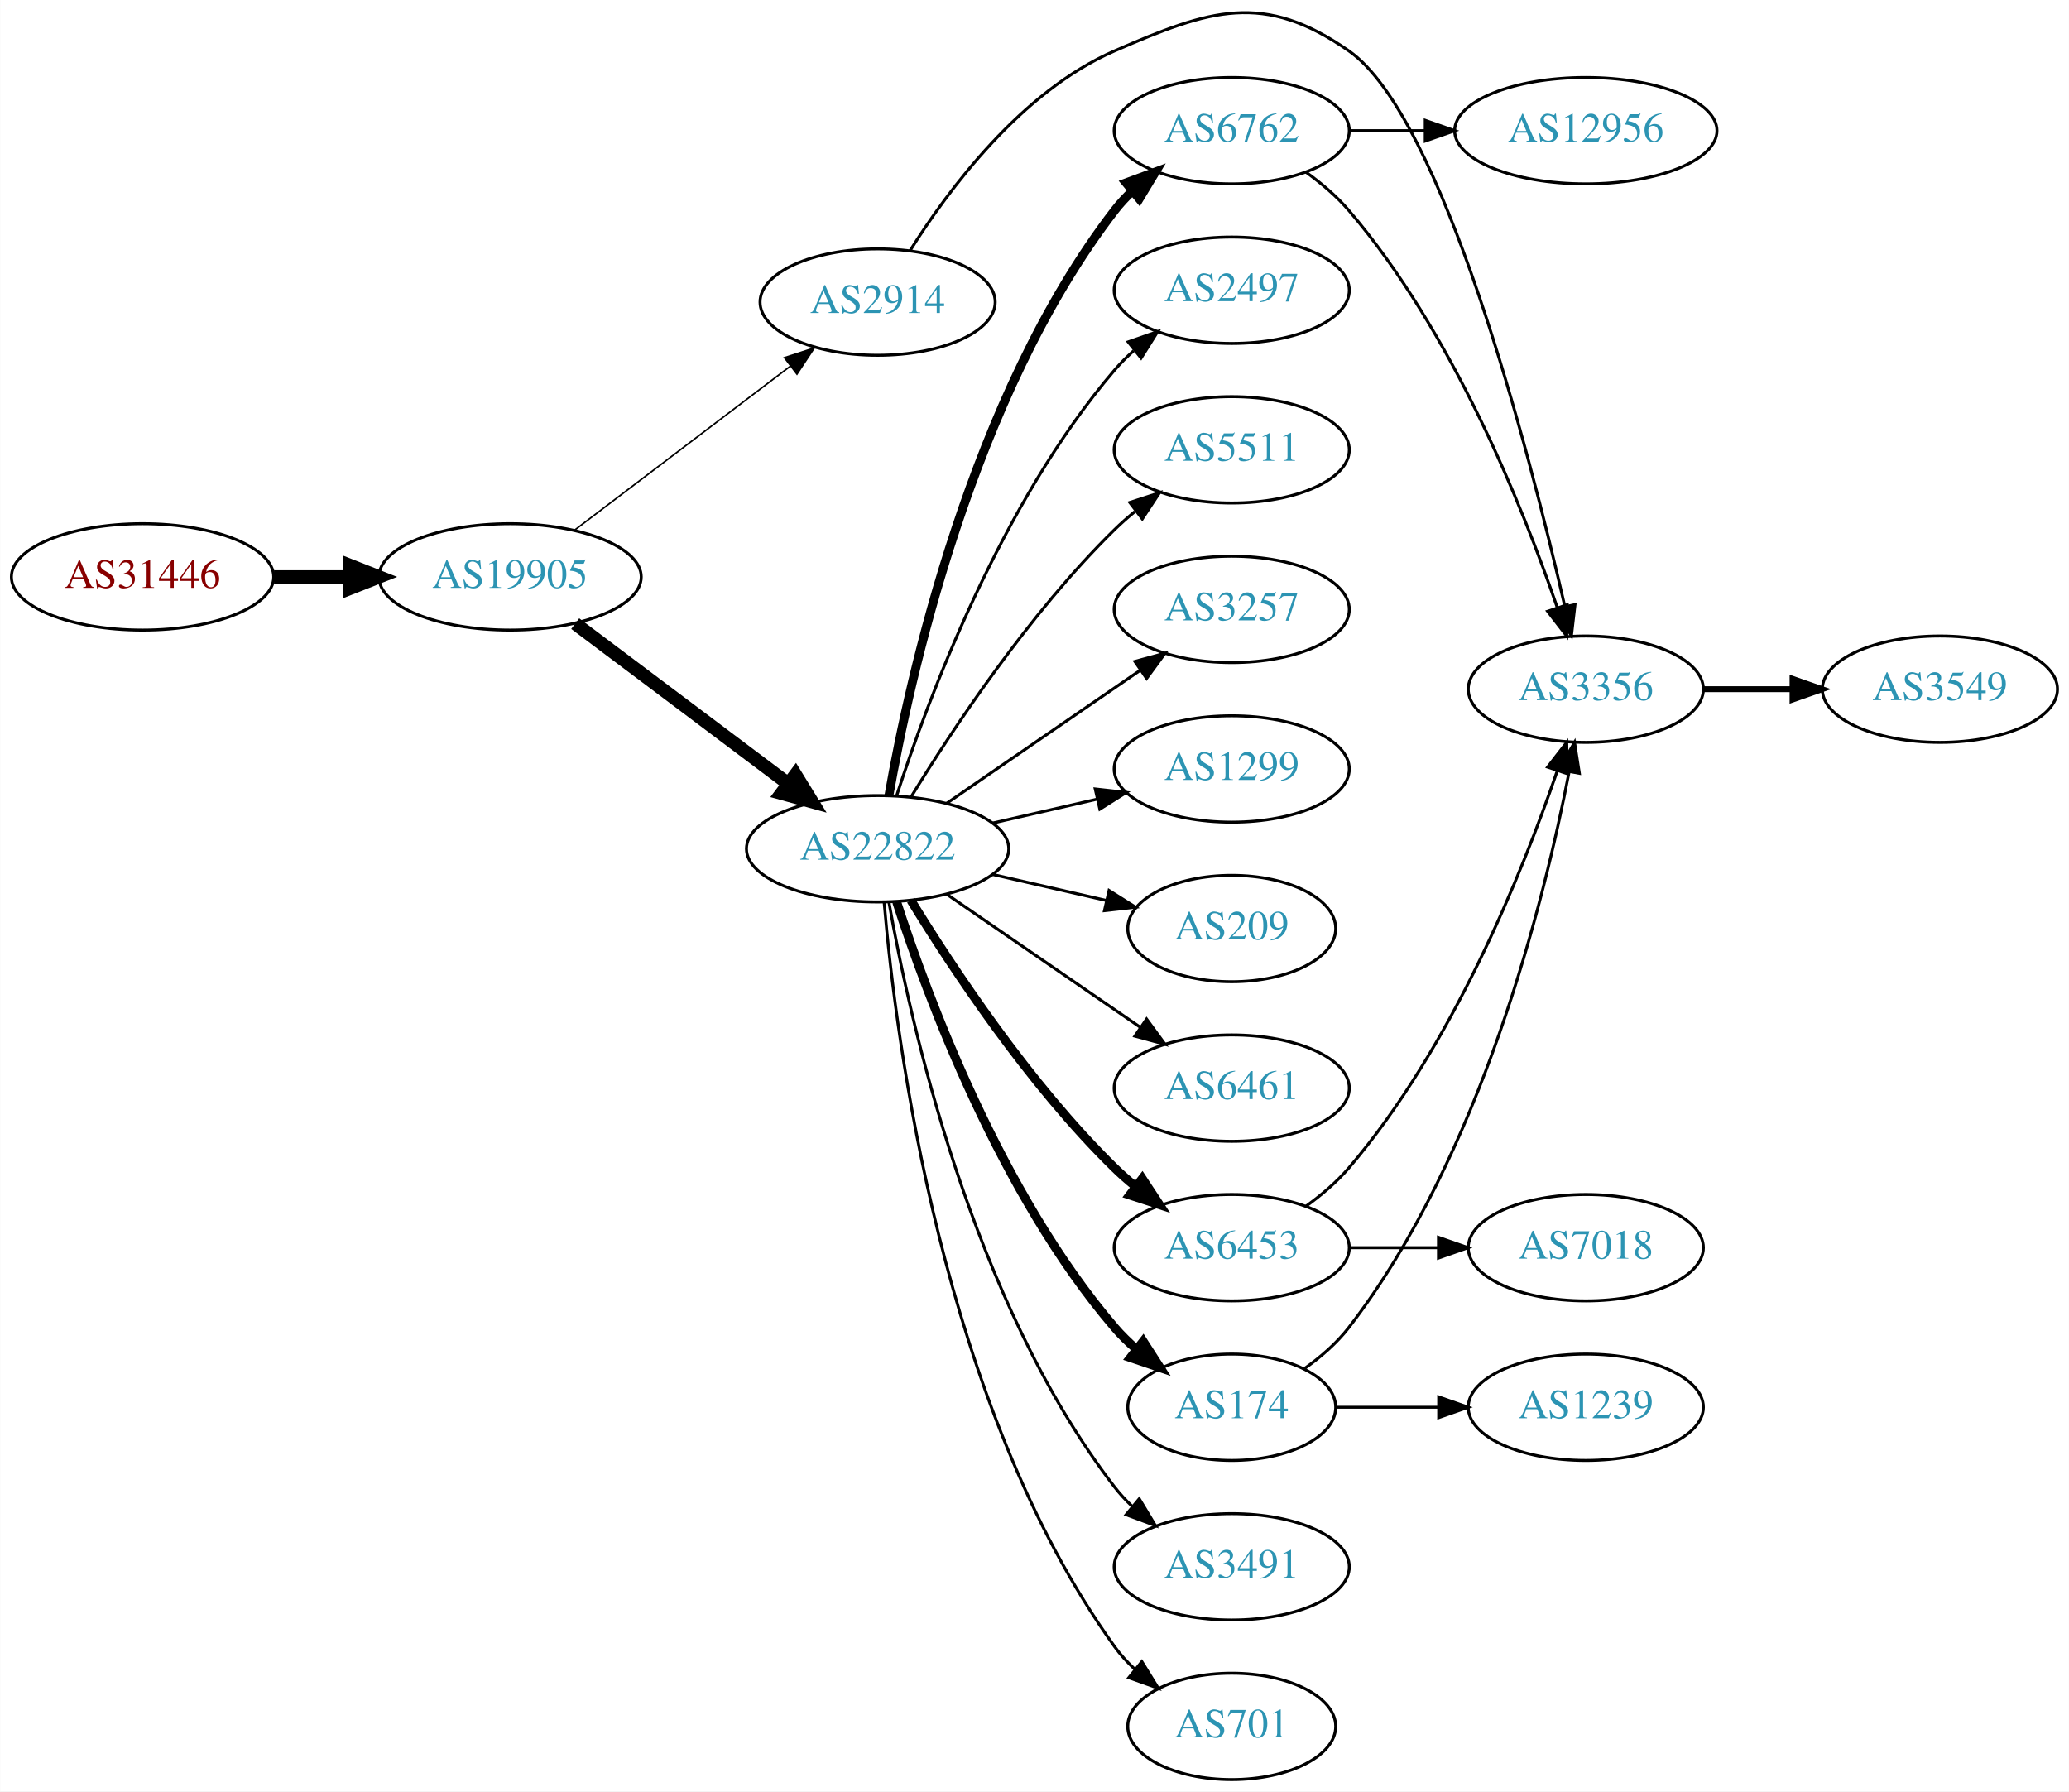
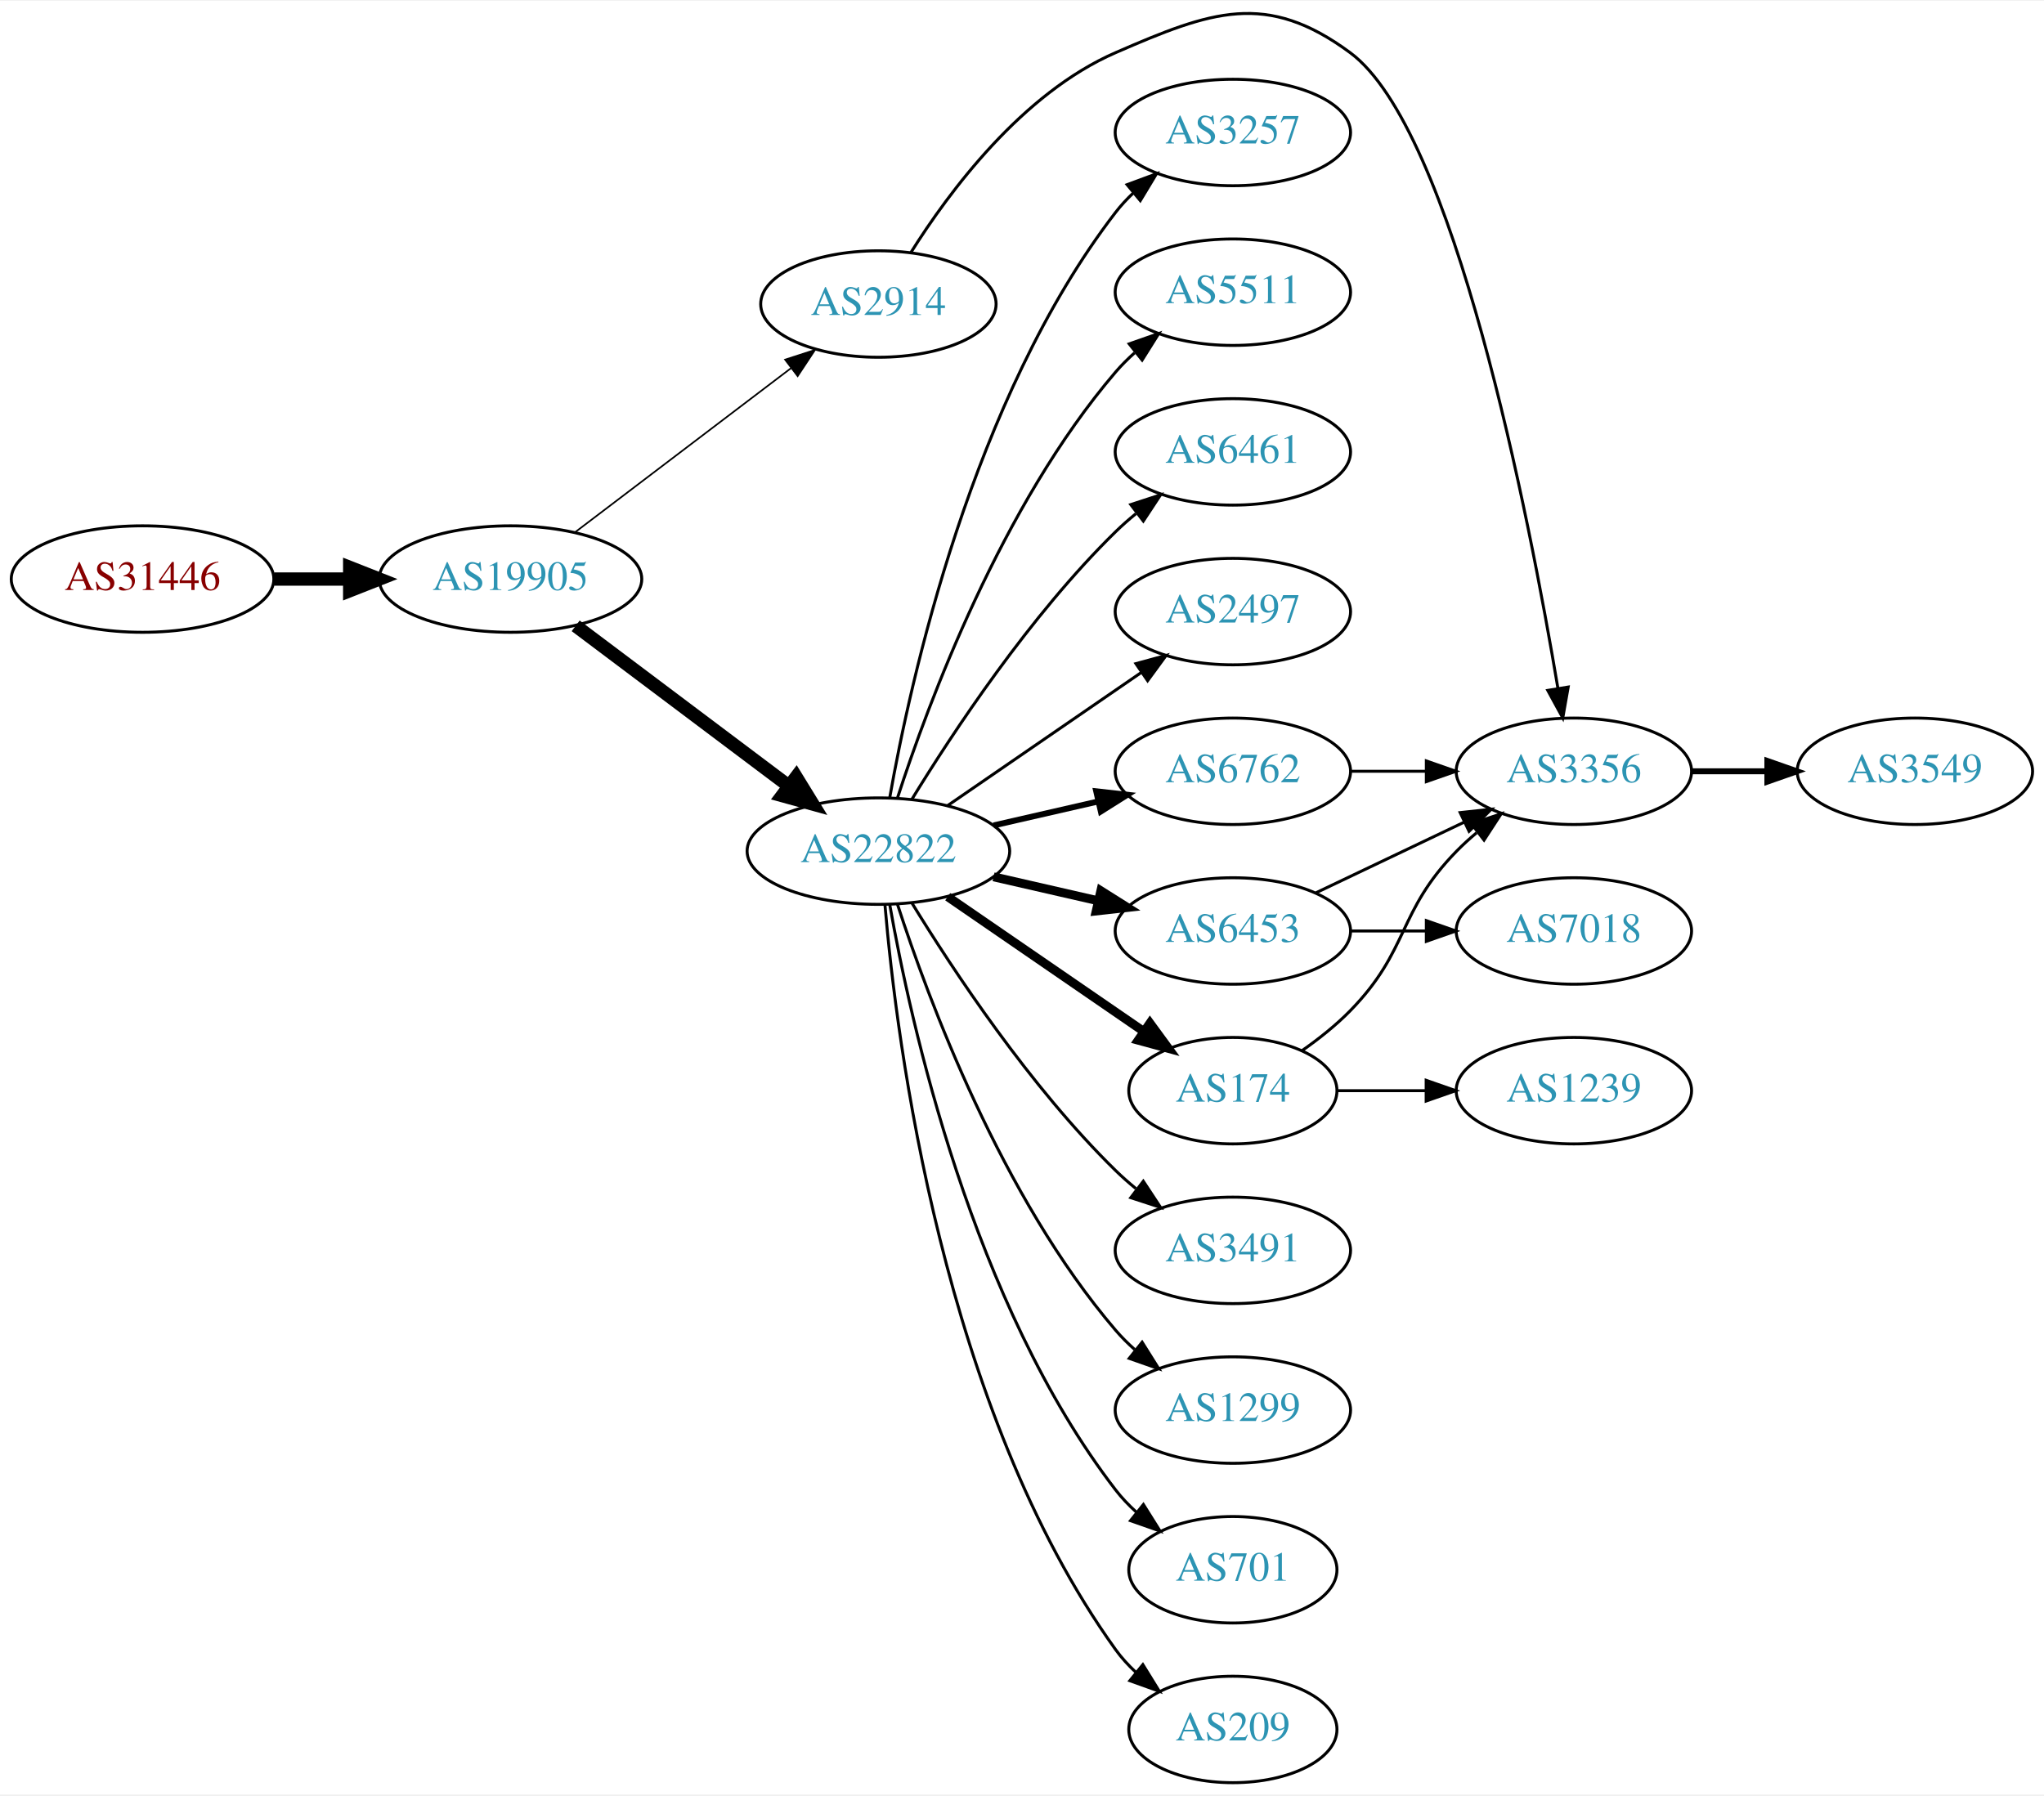
- <svg xmlns="http://www.w3.org/2000/svg" xmlns:xlink="http://www.w3.org/1999/xlink" width="700pt" height="606pt" viewBox="0.00 0.00 700.15 606.22">
-   <g id="graph0" class="graph" transform="scale(1 1) rotate(0) translate(4 602.222)">
-     <polygon fill="white" stroke="none" points="-4,4 -4,-602.222 696.155,-602.222 696.155,4 -4,4" />
+ <svg xmlns="http://www.w3.org/2000/svg" xmlns:xlink="http://www.w3.org/1999/xlink" width="691pt" height="607pt" viewBox="0.00 0.00 691.06 606.56">
+   <g id="graph0" class="graph" transform="scale(1 1) rotate(0) translate(4 602.556)">
+     <polygon fill="white" stroke="none" points="-4,4 -4,-602.556 687.055,-602.556 687.055,4 -4,4" />
    <g id="node1" class="node">
      <g id="a_node1">
        <a xlink:href="/asn/31446" xlink:title="AS31446 ~ bwin.party services (Austria) GmbH [AT]">
          <ellipse fill="#ffffff" stroke="black" cx="44.196" cy="-407" rx="44.393" ry="18" />
          <text text-anchor="middle" x="44.196" y="-403.3" font-family="Times,serif" font-size="14.00" fill="#880000">AS31446</text>
        </a>
      </g>
    </g>
    <g id="node2" class="node">
      <g id="a_node2">
        <a xlink:href="/asn/19905" xlink:title="AS19905 ~ NeuStar, Inc. [US]">
          <ellipse fill="#ffffff" stroke="black" cx="168.588" cy="-407" rx="44.393" ry="18" />
          <text text-anchor="middle" x="168.588" y="-403.3" font-family="Times,serif" font-size="14.00" fill="#2c94b3">AS19905</text>
        </a>
      </g>
    </g>
    <g id="edge1" class="edge">
      <path fill="none" stroke="black" stroke-width="4.5" d="M88.692,-407C96.898,-407 105.569,-407 114.041,-407" />
      <polygon fill="black" stroke="black" stroke-width="4.5" points="114.233,-410.938 124.233,-407 114.233,-403.063 114.233,-410.938" />
    </g>
    <g id="node3" class="node">
      <g id="a_node3">
        <a xlink:href="/asn/22822" xlink:title="AS22822 ~ Limelight Networks, Inc. [US]">
          <ellipse fill="#ffffff" stroke="black" cx="292.98" cy="-315" rx="44.393" ry="18" />
          <text text-anchor="middle" x="292.98" y="-311.3" font-family="Times,serif" font-size="14.00" fill="#2c94b3">AS22822</text>
        </a>
      </g>
    </g>
    <g id="edge2" class="edge">
      <path fill="none" stroke="black" stroke-width="4.5" d="M190.628,-391.185C210.507,-376.242 240.506,-353.693 262.713,-337" />
      <polygon fill="black" stroke="black" stroke-width="4.5" points="265.178,-340.073 270.805,-330.917 260.446,-333.778 265.178,-340.073" />
    </g>
    <g id="node4" class="node">
      <g id="a_node4">
        <a xlink:href="/asn/2914" xlink:title="AS2914 ~ NTT America, Inc. [US]">
          <ellipse fill="#ffffff" stroke="black" cx="292.98" cy="-500" rx="39.794" ry="18" />
          <text text-anchor="middle" x="292.98" y="-496.3" font-family="Times,serif" font-size="14.00" fill="#2c94b3">AS2914</text>
        </a>
      </g>
    </g>
    <g id="edge3" class="edge">
-       <path fill="none" stroke="black" stroke-width="0.529" d="M190.35,-422.776C210.428,-438.032 241.017,-461.275 263.391,-478.276" />
-       <polygon fill="black" stroke="black" stroke-width="0.529" points="261.445,-481.193 271.525,-484.457 265.68,-475.62 261.445,-481.193" />
+       <path fill="none" stroke="black" stroke-width="0.562" d="M190.35,-422.776C210.428,-438.032 241.017,-461.275 263.391,-478.276" />
+       <polygon fill="black" stroke="black" stroke-width="0.562" points="261.445,-481.193 271.525,-484.457 265.68,-475.62 261.445,-481.193" />
    </g>
    <g id="node5" class="node">
      <g id="a_node5">
-         <a xlink:href="/asn/3257" xlink:title="AS3257 ~ GTT [DE]">
+         <a xlink:href="/asn/2497" xlink:title="AS2497 ~ Internet Initiative Japan Inc. [JP]">
          <ellipse fill="#ffffff" stroke="black" cx="412.823" cy="-396" rx="39.794" ry="18" />
-           <text text-anchor="middle" x="412.823" y="-392.3" font-family="Times,serif" font-size="14.00" fill="#2c94b3">AS3257</text>
+           <text text-anchor="middle" x="412.823" y="-392.3" font-family="Times,serif" font-size="14.00" fill="#2c94b3">AS2497</text>
        </a>
      </g>
    </g>
    <g id="edge4" class="edge">
      <path fill="none" stroke="black" d="M316.423,-330.426C335.004,-343.198 361.565,-361.455 381.945,-375.463" />
      <polygon fill="black" stroke="black" points="380.036,-378.398 390.259,-381.178 384.001,-372.629 380.036,-378.398" />
    </g>
    <g id="node6" class="node">
      <g id="a_node6">
-         <a xlink:href="/asn/1299" xlink:title="AS1299 ~ Telia Carrier [EU]">
-           <ellipse fill="#ffffff" stroke="black" cx="412.823" cy="-342" rx="39.794" ry="18" />
-           <text text-anchor="middle" x="412.823" y="-338.3" font-family="Times,serif" font-size="14.00" fill="#2c94b3">AS1299</text>
+         <a xlink:href="/asn/6453" xlink:title="AS6453 ~ TATA COMMUNICATIONS (AMERICA) INC [US]">
+           <ellipse fill="#ffffff" stroke="black" cx="412.823" cy="-288" rx="39.794" ry="18" />
+           <text text-anchor="middle" x="412.823" y="-284.3" font-family="Times,serif" font-size="14.00" fill="#2c94b3">AS6453</text>
        </a>
      </g>
    </g>
    <g id="edge5" class="edge">
-       <path fill="none" stroke="black" d="M331.915,-323.692C343.156,-326.267 355.568,-329.111 367.192,-331.774" />
-       <polygon fill="black" stroke="black" points="366.624,-335.235 377.153,-334.057 368.188,-328.412 366.624,-335.235" />
+       <path fill="none" stroke="black" stroke-width="3" d="M331.915,-306.308C343.156,-303.733 355.568,-300.889 367.192,-298.226" />
+       <polygon fill="black" stroke="black" stroke-width="3" points="368.188,-301.588 377.153,-295.943 366.624,-294.765 368.188,-301.588" />
    </g>
    <g id="node7" class="node">
      <g id="a_node7">
-         <a xlink:href="/asn/209" xlink:title="AS209 ~ CenturyLink Communications, LLC [US]">
-           <ellipse fill="#ffffff" stroke="black" cx="412.823" cy="-288" rx="35.194" ry="18" />
-           <text text-anchor="middle" x="412.823" y="-284.3" font-family="Times,serif" font-size="14.00" fill="#2c94b3">AS209</text>
+         <a xlink:href="/asn/174" xlink:title="AS174 ~ Cogent Communications [US]">
+           <ellipse fill="#ffffff" stroke="black" cx="412.823" cy="-234" rx="35.194" ry="18" />
+           <text text-anchor="middle" x="412.823" y="-230.3" font-family="Times,serif" font-size="14.00" fill="#2c94b3">AS174</text>
        </a>
      </g>
    </g>
    <g id="edge6" class="edge">
-       <path fill="none" stroke="black" d="M331.915,-306.308C344.232,-303.486 357.957,-300.342 370.508,-297.466" />
-       <polygon fill="black" stroke="black" points="371.307,-300.874 380.272,-295.229 369.743,-294.051 371.307,-300.874" />
+       <path fill="none" stroke="black" stroke-width="3" d="M316.423,-299.574C335.238,-286.641 362.235,-268.085 382.711,-254.01" />
+       <polygon fill="black" stroke="black" stroke-width="3" points="384.786,-256.831 391.044,-248.282 380.821,-251.063 384.786,-256.831" />
    </g>
    <g id="node8" class="node">
      <g id="a_node8">
        <a xlink:href="/asn/6762" xlink:title="AS6762 ~ TELECOM ITALIA SPARKLE S.p.A. [IT]">
-           <ellipse fill="#ffffff" stroke="black" cx="412.823" cy="-558" rx="39.794" ry="18" />
-           <text text-anchor="middle" x="412.823" y="-554.3" font-family="Times,serif" font-size="14.00" fill="#2c94b3">AS6762</text>
+           <ellipse fill="#ffffff" stroke="black" cx="412.823" cy="-342" rx="39.794" ry="18" />
+           <text text-anchor="middle" x="412.823" y="-338.3" font-family="Times,serif" font-size="14.00" fill="#2c94b3">AS6762</text>
        </a>
      </g>
    </g>
    <g id="edge7" class="edge">
-       <path fill="none" stroke="black" stroke-width="3" d="M296.798,-332.99C303.726,-372.435 324.683,-468.025 373.176,-531 374.955,-533.31 376.988,-535.5 379.168,-537.559" />
-       <polygon fill="black" stroke="black" stroke-width="3" points="377.064,-540.361 387.001,-544.036 381.525,-534.966 377.064,-540.361" />
+       <path fill="none" stroke="black" stroke-width="2" d="M331.915,-323.692C343.156,-326.267 355.568,-329.111 367.192,-331.774" />
+       <polygon fill="black" stroke="black" stroke-width="2" points="366.624,-335.235 377.153,-334.057 368.188,-328.412 366.624,-335.235" />
    </g>
    <g id="node9" class="node">
      <g id="a_node9">
        <a xlink:href="/asn/3491" xlink:title="AS3491 ~ PCCW Global, Inc. [US]">
-           <ellipse fill="#ffffff" stroke="black" cx="412.823" cy="-72" rx="39.794" ry="18" />
-           <text text-anchor="middle" x="412.823" y="-68.3" font-family="Times,serif" font-size="14.00" fill="#2c94b3">AS3491</text>
+           <ellipse fill="#ffffff" stroke="black" cx="412.823" cy="-180" rx="39.794" ry="18" />
+           <text text-anchor="middle" x="412.823" y="-176.3" font-family="Times,serif" font-size="14.00" fill="#2c94b3">AS3491</text>
        </a>
      </g>
    </g>
    <g id="edge8" class="edge">
-       <path fill="none" stroke="black" d="M296.798,-297.01C303.726,-257.565 324.683,-161.975 373.176,-99 374.955,-96.69 376.988,-94.5 379.168,-92.441" />
-       <polygon fill="black" stroke="black" points="381.525,-95.034 387.001,-85.964 377.064,-89.639 381.525,-95.034" />
+       <path fill="none" stroke="black" d="M304.246,-297.56C318.055,-275.009 344.243,-235.278 373.176,-207 375.317,-204.908 377.634,-202.863 380.034,-200.894" />
+       <polygon fill="black" stroke="black" points="382.544,-203.382 388.375,-194.536 378.301,-197.815 382.544,-203.382" />
    </g>
    <g id="node10" class="node">
      <g id="a_node10">
+         <a xlink:href="/asn/1299" xlink:title="AS1299 ~ Telia Carrier [EU]">
+           <ellipse fill="#ffffff" stroke="black" cx="412.823" cy="-126" rx="39.794" ry="18" />
+           <text text-anchor="middle" x="412.823" y="-122.3" font-family="Times,serif" font-size="14.00" fill="#2c94b3">AS1299</text>
+         </a>
+       </g>
+     </g>
+     <g id="edge9" class="edge">
+       <path fill="none" stroke="black" d="M299.428,-297.009C309.742,-265.184 334.604,-198.073 373.176,-153 375.122,-150.726 377.3,-148.551 379.605,-146.493" />
+       <polygon fill="black" stroke="black" points="382.142,-148.947 387.774,-139.973 377.775,-143.476 382.142,-148.947" />
+     </g>
+     <g id="node11" class="node">
+       <g id="a_node11">
        <a xlink:href="/asn/701" xlink:title="AS701 ~ UUNET [US]">
+           <ellipse fill="#ffffff" stroke="black" cx="412.823" cy="-72" rx="35.194" ry="18" />
+           <text text-anchor="middle" x="412.823" y="-68.3" font-family="Times,serif" font-size="14.00" fill="#2c94b3">AS701</text>
+         </a>
+       </g>
+     </g>
+     <g id="edge10" class="edge">
+       <path fill="none" stroke="black" d="M296.798,-297.01C303.726,-257.565 324.683,-161.975 373.176,-99 375.224,-96.341 377.607,-93.841 380.165,-91.518" />
+       <polygon fill="black" stroke="black" points="382.578,-94.07 388.207,-85.094 378.209,-88.601 382.578,-94.07" />
+     </g>
+     <g id="node12" class="node">
+       <g id="a_node12">
+         <a xlink:href="/asn/209" xlink:title="AS209 ~ CenturyLink Communications, LLC [US]">
          <ellipse fill="#ffffff" stroke="black" cx="412.823" cy="-18" rx="35.194" ry="18" />
-           <text text-anchor="middle" x="412.823" y="-14.3" font-family="Times,serif" font-size="14.00" fill="#2c94b3">AS701</text>
-         </a>
-       </g>
-     </g>
-     <g id="edge9" class="edge">
+           <text text-anchor="middle" x="412.823" y="-14.3" font-family="Times,serif" font-size="14.00" fill="#2c94b3">AS209</text>
+         </a>
+       </g>
+     </g>
+     <g id="edge11" class="edge">
      <path fill="none" stroke="black" d="M295.199,-296.805C299.106,-250.539 314.734,-126.32 373.176,-45 375.135,-42.275 377.457,-39.73 379.977,-37.378" />
      <polygon fill="black" stroke="black" points="382.393,-39.925 387.96,-30.911 377.987,-34.486 382.393,-39.925" />
    </g>
-     <g id="node11" class="node">
-       <g id="a_node11">
-         <a xlink:href="/asn/6453" xlink:title="AS6453 ~ TATA COMMUNICATIONS (AMERICA) INC [US]">
-           <ellipse fill="#ffffff" stroke="black" cx="412.823" cy="-180" rx="39.794" ry="18" />
-           <text text-anchor="middle" x="412.823" y="-176.3" font-family="Times,serif" font-size="14.00" fill="#2c94b3">AS6453</text>
-         </a>
-       </g>
-     </g>
-     <g id="edge10" class="edge">
-       <path fill="none" stroke="black" stroke-width="3" d="M304.246,-297.56C318.055,-275.009 344.243,-235.278 373.176,-207 375.317,-204.908 377.634,-202.863 380.034,-200.894" />
-       <polygon fill="black" stroke="black" stroke-width="3" points="382.544,-203.382 388.375,-194.536 378.301,-197.815 382.544,-203.382" />
-     </g>
-     <g id="node12" class="node">
-       <g id="a_node12">
-         <a xlink:href="/asn/174" xlink:title="AS174 ~ Cogent Communications [US]">
-           <ellipse fill="#ffffff" stroke="black" cx="412.823" cy="-126" rx="35.194" ry="18" />
-           <text text-anchor="middle" x="412.823" y="-122.3" font-family="Times,serif" font-size="14.00" fill="#2c94b3">AS174</text>
-         </a>
-       </g>
-     </g>
-     <g id="edge11" class="edge">
-       <path fill="none" stroke="black" stroke-width="3" d="M299.428,-297.009C309.742,-265.184 334.604,-198.073 373.176,-153 375.358,-150.45 377.833,-148.025 380.45,-145.749" />
-       <polygon fill="black" stroke="black" stroke-width="3" points="382.855,-148.312 388.58,-139.397 378.545,-142.796 382.855,-148.312" />
-     </g>
    <g id="node13" class="node">
      <g id="a_node13">
-         <a xlink:href="/asn/2497" xlink:title="AS2497 ~ Internet Initiative Japan Inc. [JP]">
-           <ellipse fill="#ffffff" stroke="black" cx="412.823" cy="-504" rx="39.794" ry="18" />
-           <text text-anchor="middle" x="412.823" y="-500.3" font-family="Times,serif" font-size="14.00" fill="#2c94b3">AS2497</text>
+         <a xlink:href="/asn/3257" xlink:title="AS3257 ~ GTT [DE]">
+           <ellipse fill="#ffffff" stroke="black" cx="412.823" cy="-558" rx="39.794" ry="18" />
+           <text text-anchor="middle" x="412.823" y="-554.3" font-family="Times,serif" font-size="14.00" fill="#2c94b3">AS3257</text>
        </a>
      </g>
    </g>
    <g id="edge12" class="edge">
-       <path fill="none" stroke="black" d="M299.428,-332.991C309.742,-364.816 334.604,-431.927 373.176,-477 375.122,-479.274 377.3,-481.449 379.605,-483.507" />
-       <polygon fill="black" stroke="black" points="377.775,-486.524 387.774,-490.027 382.142,-481.053 377.775,-486.524" />
+       <path fill="none" stroke="black" d="M296.798,-332.99C303.726,-372.435 324.683,-468.025 373.176,-531 374.955,-533.31 376.988,-535.5 379.168,-537.559" />
+       <polygon fill="black" stroke="black" points="377.064,-540.361 387.001,-544.036 381.525,-534.966 377.064,-540.361" />
    </g>
    <g id="node14" class="node">
      <g id="a_node14">
        <a xlink:href="/asn/5511" xlink:title="AS5511 ~ Orange S.A. [FR]">
-           <ellipse fill="#ffffff" stroke="black" cx="412.823" cy="-450" rx="39.794" ry="18" />
-           <text text-anchor="middle" x="412.823" y="-446.3" font-family="Times,serif" font-size="14.00" fill="#2c94b3">AS5511</text>
+           <ellipse fill="#ffffff" stroke="black" cx="412.823" cy="-504" rx="39.794" ry="18" />
+           <text text-anchor="middle" x="412.823" y="-500.3" font-family="Times,serif" font-size="14.00" fill="#2c94b3">AS5511</text>
        </a>
      </g>
    </g>
    <g id="edge13" class="edge">
-       <path fill="none" stroke="black" d="M304.246,-332.44C318.055,-354.991 344.243,-394.722 373.176,-423 375.317,-425.092 377.634,-427.137 380.034,-429.106" />
-       <polygon fill="black" stroke="black" points="378.301,-432.185 388.375,-435.464 382.544,-426.618 378.301,-432.185" />
+       <path fill="none" stroke="black" d="M299.428,-332.991C309.742,-364.816 334.604,-431.927 373.176,-477 375.122,-479.274 377.3,-481.449 379.605,-483.507" />
+       <polygon fill="black" stroke="black" points="377.775,-486.524 387.774,-490.027 382.142,-481.053 377.775,-486.524" />
    </g>
    <g id="node15" class="node">
      <g id="a_node15">
        <a xlink:href="/asn/6461" xlink:title="AS6461 ~ Zayo Bandwidth [US]">
-           <ellipse fill="#ffffff" stroke="black" cx="412.823" cy="-234" rx="39.794" ry="18" />
-           <text text-anchor="middle" x="412.823" y="-230.3" font-family="Times,serif" font-size="14.00" fill="#2c94b3">AS6461</text>
+           <ellipse fill="#ffffff" stroke="black" cx="412.823" cy="-450" rx="39.794" ry="18" />
+           <text text-anchor="middle" x="412.823" y="-446.3" font-family="Times,serif" font-size="14.00" fill="#2c94b3">AS6461</text>
        </a>
      </g>
    </g>
    <g id="edge14" class="edge">
-       <path fill="none" stroke="black" d="M316.423,-299.574C335.004,-286.802 361.565,-268.545 381.945,-254.537" />
-       <polygon fill="black" stroke="black" points="384.001,-257.371 390.259,-248.822 380.036,-251.602 384.001,-257.371" />
+       <path fill="none" stroke="black" d="M304.246,-332.44C318.055,-354.991 344.243,-394.722 373.176,-423 375.317,-425.092 377.634,-427.137 380.034,-429.106" />
+       <polygon fill="black" stroke="black" points="378.301,-432.185 388.375,-435.464 382.544,-426.618 378.301,-432.185" />
+     </g>
+     <g id="node16" class="node">
+       <g id="a_node16">
+         <a xlink:href="/asn/3356" xlink:title="AS3356 ~ Level 3 Parent, LLC [US]">
+           <ellipse fill="#ffffff" stroke="black" cx="528.116" cy="-342" rx="39.794" ry="18" />
+           <text text-anchor="middle" x="528.116" y="-338.3" font-family="Times,serif" font-size="14.00" fill="#2c94b3">AS3356</text>
+         </a>
+       </g>
+     </g>
+     <g id="edge18" class="edge">
+       <path fill="none" stroke="black" d="M303.915,-517.339C316.839,-537.937 341.55,-571.24 373.176,-585 405.492,-599.059 424.127,-605.943 452.469,-585 487.555,-559.074 512.968,-428.274 522.723,-370.038" />
+       <polygon fill="black" stroke="black" points="526.197,-370.485 524.362,-360.051 519.289,-369.352 526.197,-370.485" />
+     </g>
+     <g id="edge15" class="edge">
+       <path fill="none" stroke="black" d="M440.959,-300.934C455.953,-308.081 474.774,-317.052 490.998,-324.785" />
+       <polygon fill="black" stroke="black" points="489.668,-328.028 500.201,-329.171 492.68,-321.709 489.668,-328.028" />
    </g>
    <g id="node17" class="node">
      <g id="a_node17">
-         <a xlink:href="/asn/3356" xlink:title="AS3356 ~ LEVEL3 [US]">
-           <ellipse fill="#ffffff" stroke="black" cx="532.666" cy="-369" rx="39.794" ry="18" />
-           <text text-anchor="middle" x="532.666" y="-365.3" font-family="Times,serif" font-size="14.00" fill="#2c94b3">AS3356</text>
-         </a>
-       </g>
-     </g>
-     <g id="edge22" class="edge">
-       <path fill="none" stroke="black" d="M303.915,-517.339C316.839,-537.937 341.55,-571.24 373.176,-585 405.492,-599.059 423.578,-605.179 452.469,-585 484.242,-562.808 513.354,-450.137 525.581,-396.916" />
-       <polygon fill="black" stroke="black" points="529.007,-397.635 527.797,-387.109 522.179,-396.092 529.007,-397.635" />
-     </g>
-     <g id="node16" class="node">
-       <g id="a_node16">
-         <a xlink:href="/asn/12956" xlink:title="AS12956 ~ TELXIUS [ES]">
-           <ellipse fill="#ffffff" stroke="black" cx="532.666" cy="-558" rx="44.393" ry="18" />
-           <text text-anchor="middle" x="532.666" y="-554.3" font-family="Times,serif" font-size="14.00" fill="#2c94b3">AS12956</text>
-         </a>
-       </g>
-     </g>
-     <g id="edge15" class="edge">
-       <path fill="none" stroke="black" d="M452.736,-558C460.838,-558 469.513,-558 478.04,-558" />
-       <polygon fill="black" stroke="black" points="478.317,-561.5 488.317,-558 478.317,-554.5 478.317,-561.5" />
+         <a xlink:href="/asn/7018" xlink:title="AS7018 ~ AT&amp;T Services, Inc. [US]">
+           <ellipse fill="#ffffff" stroke="black" cx="528.116" cy="-288" rx="39.794" ry="18" />
+           <text text-anchor="middle" x="528.116" y="-284.3" font-family="Times,serif" font-size="14.00" fill="#2c94b3">AS7018</text>
+         </a>
+       </g>
    </g>
    <g id="edge16" class="edge">
-       <path fill="none" stroke="black" d="M437.872,-544.027C443.109,-540.252 448.319,-535.85 452.469,-531 487.426,-490.153 511.122,-431.205 522.935,-396.825" />
-       <polygon fill="black" stroke="black" points="526.371,-397.585 526.218,-386.991 519.731,-395.367 526.371,-397.585" />
-     </g>
-     <g id="edge19" class="edge">
-       <path fill="none" stroke="black" d="M437.872,-193.973C443.109,-197.748 448.319,-202.15 452.469,-207 487.426,-247.847 511.122,-306.795 522.935,-341.175" />
-       <polygon fill="black" stroke="black" points="519.731,-342.633 526.218,-351.009 526.371,-340.415 519.731,-342.633" />
+       <path fill="none" stroke="black" d="M452.495,-288C460.698,-288 469.462,-288 477.994,-288" />
+       <polygon fill="black" stroke="black" points="478.233,-291.5 488.233,-288 478.233,-284.5 478.233,-291.5" />
+     </g>
+     <g id="edge21" class="edge">
+       <path fill="none" stroke="black" d="M436.206,-247.532C441.848,-251.49 447.661,-256.086 452.469,-261 472.642,-281.617 468.297,-294.383 488.469,-315 490.562,-317.139 492.846,-319.218 495.222,-321.21" />
+       <polygon fill="black" stroke="black" points="493.466,-324.275 503.522,-327.611 497.741,-318.732 493.466,-324.275" />
    </g>
    <g id="node19" class="node">
      <g id="a_node19">
-         <a xlink:href="/asn/7018" xlink:title="AS7018 ~ AT&amp;T Services, Inc. [US]">
-           <ellipse fill="#ffffff" stroke="black" cx="532.666" cy="-180" rx="39.794" ry="18" />
-           <text text-anchor="middle" x="532.666" y="-176.3" font-family="Times,serif" font-size="14.00" fill="#2c94b3">AS7018</text>
+         <a xlink:href="/asn/1239" xlink:title="AS1239 ~ Sprint [US]">
+           <ellipse fill="#ffffff" stroke="black" cx="528.116" cy="-234" rx="39.794" ry="18" />
+           <text text-anchor="middle" x="528.116" y="-230.3" font-family="Times,serif" font-size="14.00" fill="#2c94b3">AS1239</text>
        </a>
      </g>
    </g>
    <g id="edge20" class="edge">
-       <path fill="none" stroke="black" d="M452.736,-180C462.289,-180 472.639,-180 482.601,-180" />
-       <polygon fill="black" stroke="black" points="482.794,-183.5 492.794,-180 482.794,-176.5 482.794,-183.5" />
-     </g>
-     <g id="edge17" class="edge">
-       <path fill="none" stroke="black" d="M437.439,-139.094C442.938,-143.001 448.375,-147.682 452.469,-153 497.269,-211.178 518.567,-297.191 527.014,-341.058" />
-       <polygon fill="black" stroke="black" points="523.594,-341.809 528.848,-351.01 530.478,-340.541 523.594,-341.809" />
+       <path fill="none" stroke="black" d="M448.122,-234C457.499,-234 467.85,-234 477.884,-234" />
+       <polygon fill="black" stroke="black" points="478.173,-237.5 488.173,-234 478.173,-230.5 478.173,-237.5" />
+     </g>
+     <g id="edge19" class="edge">
+       <path fill="none" stroke="black" d="M452.495,-342C460.698,-342 469.462,-342 477.994,-342" />
+       <polygon fill="black" stroke="black" points="478.233,-345.5 488.233,-342 478.233,-338.5 478.233,-345.5" />
    </g>
    <g id="node18" class="node">
      <g id="a_node18">
-         <a xlink:href="/asn/1239" xlink:title="AS1239 ~ Sprint [US]">
-           <ellipse fill="#ffffff" stroke="black" cx="532.666" cy="-126" rx="39.794" ry="18" />
-           <text text-anchor="middle" x="532.666" y="-122.3" font-family="Times,serif" font-size="14.00" fill="#2c94b3">AS1239</text>
-         </a>
-       </g>
-     </g>
-     <g id="edge18" class="edge">
-       <path fill="none" stroke="black" d="M448.225,-126C459.049,-126 471.216,-126 482.843,-126" />
-       <polygon fill="black" stroke="black" points="482.874,-129.5 492.874,-126 482.874,-122.5 482.874,-129.5" />
-     </g>
-     <g id="node20" class="node">
-       <g id="a_node20">
        <a xlink:href="/asn/3549" xlink:title="AS3549 ~ Level 3 Parent, LLC [US]">
-           <ellipse fill="#ffffff" stroke="black" cx="652.508" cy="-369" rx="39.794" ry="18" />
-           <text text-anchor="middle" x="652.508" y="-365.3" font-family="Times,serif" font-size="14.00" fill="#2c94b3">AS3549</text>
-         </a>
-       </g>
-     </g>
-     <g id="edge21" class="edge">
-       <path fill="none" stroke="black" stroke-width="2" d="M572.578,-369C582.131,-369 592.481,-369 602.444,-369" />
-       <polygon fill="black" stroke="black" stroke-width="2" points="602.636,-372.5 612.636,-369 602.636,-365.5 602.636,-372.5" />
+           <ellipse fill="#ffffff" stroke="black" cx="643.409" cy="-342" rx="39.794" ry="18" />
+           <text text-anchor="middle" x="643.409" y="-338.3" font-family="Times,serif" font-size="14.00" fill="#2c94b3">AS3549</text>
+         </a>
+       </g>
+     </g>
+     <g id="edge17" class="edge">
+       <path fill="none" stroke="black" stroke-width="2" d="M567.788,-342C575.991,-342 584.755,-342 593.287,-342" />
+       <polygon fill="black" stroke="black" stroke-width="2" points="593.526,-345.5 603.526,-342 593.526,-338.5 593.526,-345.5" />
    </g>
  </g>
</svg>
